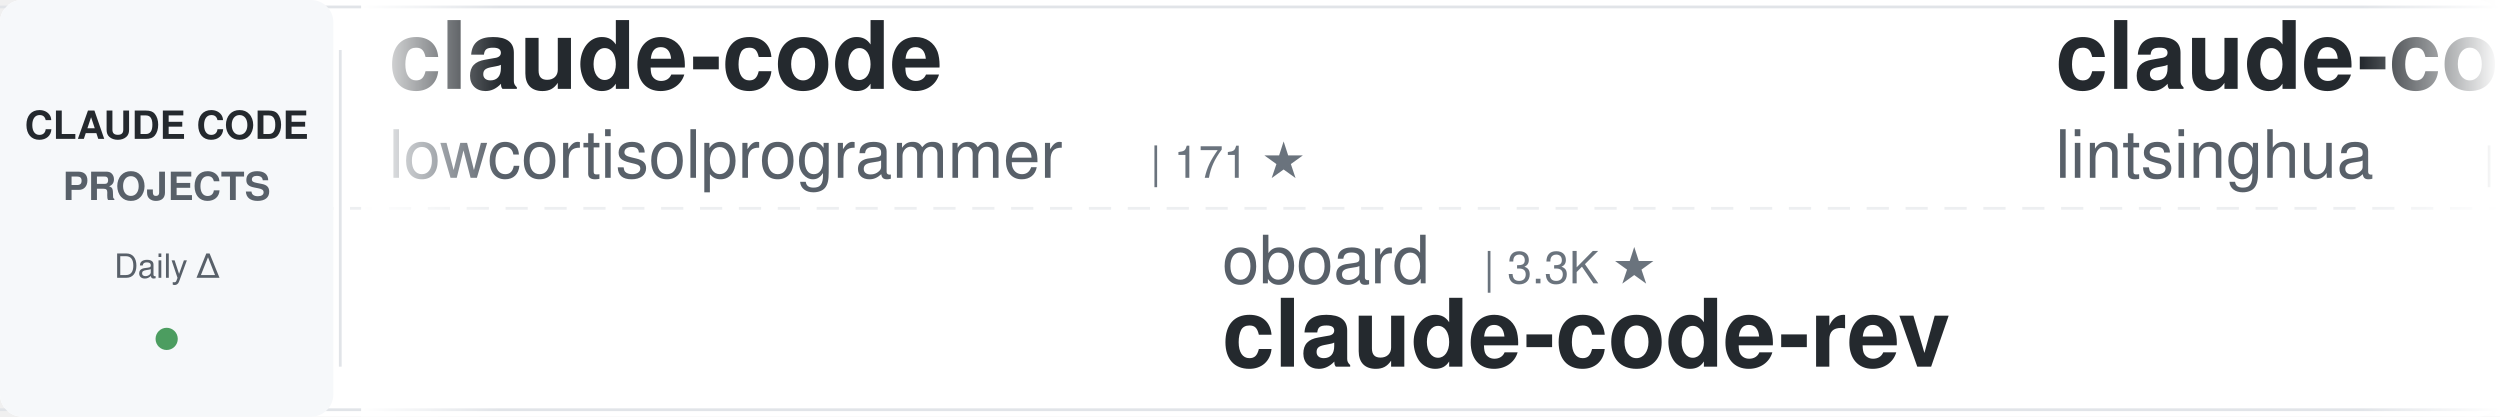
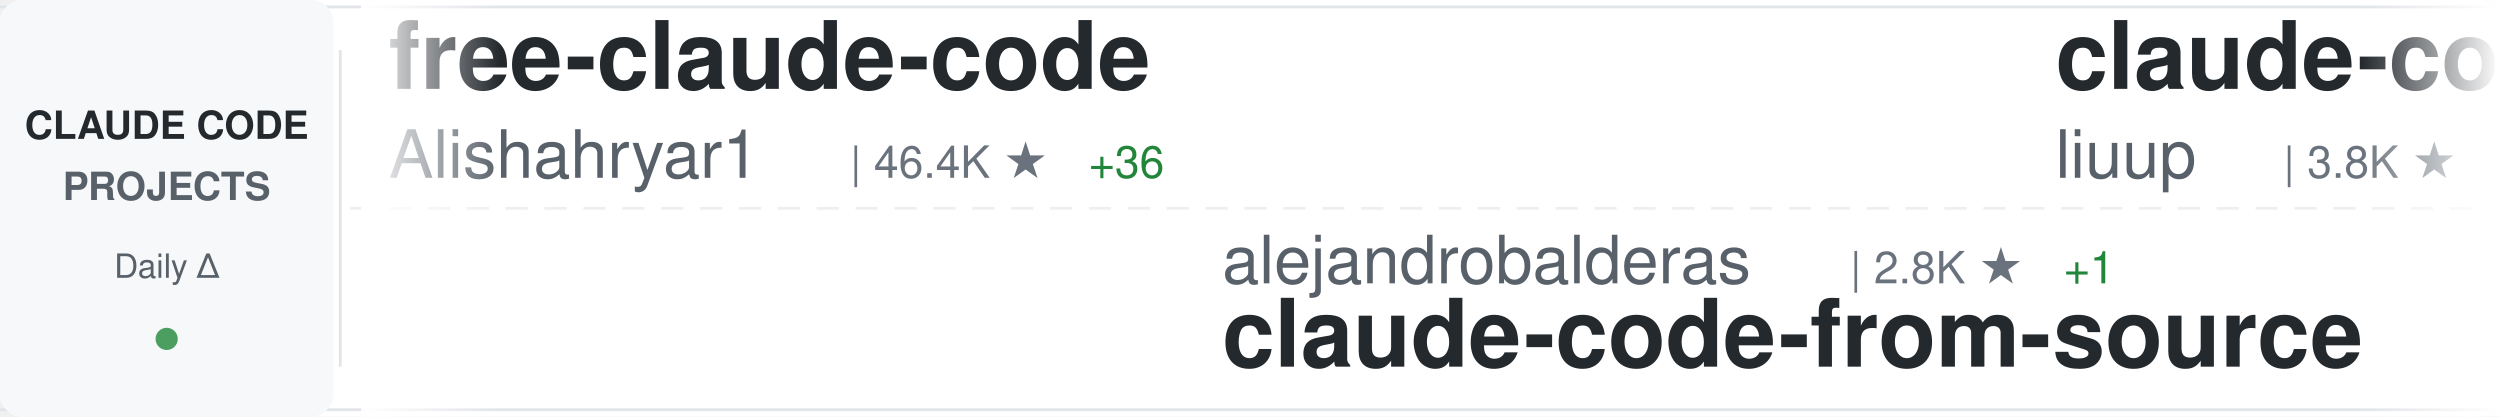
<svg xmlns="http://www.w3.org/2000/svg" width="900" height="150">
  <defs>
    <linearGradient id="awesomeLeftFade" x1="0%" y1="0%" x2="100%" y2="0%">
      <stop offset="0%" style="stop-color:#ffffff;stop-opacity:1" />
      <stop offset="100%" style="stop-color:#ffffff;stop-opacity:0" />
    </linearGradient>
    <linearGradient id="awesomeRightFade" x1="0%" y1="0%" x2="100%" y2="0%">
      <stop offset="0%" style="stop-color:#ffffff;stop-opacity:0" />
      <stop offset="100%" style="stop-color:#ffffff;stop-opacity:1" />
    </linearGradient>
  </defs>
  <rect width="900" height="150" fill="#ffffff" rx="8" />
  <rect x="0" y="2" width="900" height="1" fill="#e1e4e8" />
  <rect x="0" y="147" width="900" height="1" fill="#e1e4e8" />
  <line x1="0" y1="75" x2="900" y2="75" stroke="#e1e4e8" stroke-width="1" stroke-dasharray="8 6" opacity="0.6" />
  <rect x="0" y="0" width="120" height="150" fill="#f6f8fa" rx="8" />
  <text x="60" y="50" font-family="-apple-system, BlinkMacSystemFont, 'Segoe UI', Helvetica, Arial, sans-serif" font-size="14" font-weight="600" fill="#24292e" text-anchor="middle">CLAUDE CODE</text>
  <text x="60" y="72" font-family="-apple-system, BlinkMacSystemFont, 'Segoe UI', Helvetica, Arial, sans-serif" font-size="14" font-weight="600" fill="#586069" text-anchor="middle">PROJECTS</text>
  <text x="60" y="100" font-family="-apple-system, BlinkMacSystemFont, 'Segoe UI', Helvetica, Arial, sans-serif" font-size="12" font-weight="500" fill="#586069" text-anchor="middle">Daily Δ</text>
  <circle cx="60" cy="122" r="4" fill="#22863a" opacity="0.8" />
  <rect x="122" y="18" width="1" height="114" fill="#e1e4e8" />
  <clipPath id="awesomeTickerClip">
    <rect x="130" y="0" width="770" height="150" />
  </clipPath>
  <g clip-path="url(#awesomeTickerClip)">
    <g id="awesomeTickerItems">
      <animateTransform attributeName="transform" attributeType="XML" type="translate" from="0 0" to="-3000 0" dur="54s" repeatCount="indefinite" />
      <g transform="translate(0, 0)">
-         <text x="140" y="32" font-family="-apple-system, BlinkMacSystemFont, 'Segoe UI', Helvetica, Arial, sans-serif" font-size="34" font-weight="600" fill="#24292e">claude-code</text>
-         <text x="140" y="64" font-family="-apple-system, BlinkMacSystemFont, 'Segoe UI', Helvetica, Arial, sans-serif" font-size="24" font-weight="400" fill="#586069">lowcortisolprogrammer</text>
-         <text x="414" y="64" font-family="-apple-system, BlinkMacSystemFont, 'Segoe UI', Helvetica, Arial, sans-serif" font-size="16" font-weight="500" fill="#6a737d">| 171 ★</text>
+         <text x="140" y="32" font-family="-apple-system, BlinkMacSystemFont, 'Segoe UI', Helvetica, Arial, sans-serif" font-size="34" font-weight="600" fill="#24292e">free-claude-code</text>
+         <text x="140" y="64" font-family="-apple-system, BlinkMacSystemFont, 'Segoe UI', Helvetica, Arial, sans-serif" font-size="24" font-weight="400" fill="#586069">Alishahryar1</text>
+         <text x="306" y="64" font-family="-apple-system, BlinkMacSystemFont, 'Segoe UI', Helvetica, Arial, sans-serif" font-size="16" font-weight="500" fill="#6a737d">| 46.4K ★</text>
+         <text x="392" y="64" font-family="-apple-system, BlinkMacSystemFont, 'Segoe UI', Helvetica, Arial, sans-serif" font-size="16" font-weight="500" fill="#22863a"> +36</text>
      </g>
      <g transform="translate(300, 0)">
-         <text x="140" y="102" font-family="-apple-system, BlinkMacSystemFont, 'Segoe UI', Helvetica, Arial, sans-serif" font-size="24" font-weight="400" fill="#586069">oboard</text>
-         <text x="234" y="102" font-family="-apple-system, BlinkMacSystemFont, 'Segoe UI', Helvetica, Arial, sans-serif" font-size="16" font-weight="500" fill="#6a737d">| 3.3K ★</text>
-         <text x="140" y="132" font-family="-apple-system, BlinkMacSystemFont, 'Segoe UI', Helvetica, Arial, sans-serif" font-size="34" font-weight="600" fill="#24292e">claude-code-rev</text>
+         <text x="140" y="102" font-family="-apple-system, BlinkMacSystemFont, 'Segoe UI', Helvetica, Arial, sans-serif" font-size="24" font-weight="400" fill="#586069">alejandrobalderas</text>
+         <text x="366" y="102" font-family="-apple-system, BlinkMacSystemFont, 'Segoe UI', Helvetica, Arial, sans-serif" font-size="16" font-weight="500" fill="#6a737d">| 2.8K ★</text>
+         <text x="443" y="102" font-family="-apple-system, BlinkMacSystemFont, 'Segoe UI', Helvetica, Arial, sans-serif" font-size="16" font-weight="500" fill="#22863a"> +1</text>
+         <text x="140" y="132" font-family="-apple-system, BlinkMacSystemFont, 'Segoe UI', Helvetica, Arial, sans-serif" font-size="34" font-weight="600" fill="#24292e">claude-code-from-source</text>
      </g>
      <g transform="translate(600, 0)">
-         <text x="140" y="32" font-family="-apple-system, BlinkMacSystemFont, 'Segoe UI', Helvetica, Arial, sans-serif" font-size="34" font-weight="600" fill="#24292e">claude-code-book</text>
-         <text x="140" y="64" font-family="-apple-system, BlinkMacSystemFont, 'Segoe UI', Helvetica, Arial, sans-serif" font-size="24" font-weight="400" fill="#586069">lintsinghua</text>
-         <text x="294" y="64" font-family="-apple-system, BlinkMacSystemFont, 'Segoe UI', Helvetica, Arial, sans-serif" font-size="16" font-weight="500" fill="#6a737d">| 4.1K ★</text>
-         <text x="371" y="64" font-family="-apple-system, BlinkMacSystemFont, 'Segoe UI', Helvetica, Arial, sans-serif" font-size="16" font-weight="500" fill="#cb2431"> -2</text>
+         <text x="140" y="32" font-family="-apple-system, BlinkMacSystemFont, 'Segoe UI', Helvetica, Arial, sans-serif" font-size="34" font-weight="600" fill="#24292e">claude-code-analysis</text>
+         <text x="140" y="64" font-family="-apple-system, BlinkMacSystemFont, 'Segoe UI', Helvetica, Arial, sans-serif" font-size="24" font-weight="400" fill="#586069">liuup</text>
+         <text x="222" y="64" font-family="-apple-system, BlinkMacSystemFont, 'Segoe UI', Helvetica, Arial, sans-serif" font-size="16" font-weight="500" fill="#6a737d">| 3.8K ★</text>
+         <text x="299" y="64" font-family="-apple-system, BlinkMacSystemFont, 'Segoe UI', Helvetica, Arial, sans-serif" font-size="16" font-weight="500" fill="#22863a"> +1</text>
      </g>
      <g transform="translate(900, 0)">
-         <text x="140" y="102" font-family="-apple-system, BlinkMacSystemFont, 'Segoe UI', Helvetica, Arial, sans-serif" font-size="24" font-weight="400" fill="#586069">davila7</text>
-         <text x="246" y="102" font-family="-apple-system, BlinkMacSystemFont, 'Segoe UI', Helvetica, Arial, sans-serif" font-size="16" font-weight="500" fill="#6a737d">| 30.3K ★</text>
-         <text x="332" y="102" font-family="-apple-system, BlinkMacSystemFont, 'Segoe UI', Helvetica, Arial, sans-serif" font-size="16" font-weight="500" fill="#22863a"> +2</text>
-         <text x="140" y="132" font-family="-apple-system, BlinkMacSystemFont, 'Segoe UI', Helvetica, Arial, sans-serif" font-size="34" font-weight="600" fill="#24292e">claude-code-templates</text>
+         <text x="140" y="102" font-family="-apple-system, BlinkMacSystemFont, 'Segoe UI', Helvetica, Arial, sans-serif" font-size="24" font-weight="400" fill="#586069">pengchengneo</text>
+         <text x="306" y="102" font-family="-apple-system, BlinkMacSystemFont, 'Segoe UI', Helvetica, Arial, sans-serif" font-size="16" font-weight="500" fill="#6a737d">| 1.8K ★</text>
+         <text x="140" y="132" font-family="-apple-system, BlinkMacSystemFont, 'Segoe UI', Helvetica, Arial, sans-serif" font-size="34" font-weight="600" fill="#24292e">Claude-Code</text>
      </g>
      <g transform="translate(1200, 0)">
-         <text x="140" y="32" font-family="-apple-system, BlinkMacSystemFont, 'Segoe UI', Helvetica, Arial, sans-serif" font-size="34" font-weight="600" fill="#24292e">Claude-Code</text>
-         <text x="140" y="64" font-family="-apple-system, BlinkMacSystemFont, 'Segoe UI', Helvetica, Arial, sans-serif" font-size="24" font-weight="400" fill="#586069">pengchengneo</text>
-         <text x="306" y="64" font-family="-apple-system, BlinkMacSystemFont, 'Segoe UI', Helvetica, Arial, sans-serif" font-size="16" font-weight="500" fill="#6a737d">| 1.8K ★</text>
-         <text x="383" y="64" font-family="-apple-system, BlinkMacSystemFont, 'Segoe UI', Helvetica, Arial, sans-serif" font-size="16" font-weight="500" fill="#cb2431"> -1</text>
+         <text x="140" y="32" font-family="-apple-system, BlinkMacSystemFont, 'Segoe UI', Helvetica, Arial, sans-serif" font-size="34" font-weight="600" fill="#24292e">Claude-code</text>
+         <text x="140" y="64" font-family="-apple-system, BlinkMacSystemFont, 'Segoe UI', Helvetica, Arial, sans-serif" font-size="24" font-weight="400" fill="#586069">fazxes</text>
+         <text x="234" y="64" font-family="-apple-system, BlinkMacSystemFont, 'Segoe UI', Helvetica, Arial, sans-serif" font-size="16" font-weight="500" fill="#6a737d">| 231 ★</text>
      </g>
      <g transform="translate(1500, 0)">
-         <text x="140" y="102" font-family="-apple-system, BlinkMacSystemFont, 'Segoe UI', Helvetica, Arial, sans-serif" font-size="24" font-weight="400" fill="#586069">ykdojo</text>
-         <text x="234" y="102" font-family="-apple-system, BlinkMacSystemFont, 'Segoe UI', Helvetica, Arial, sans-serif" font-size="16" font-weight="500" fill="#6a737d">| 9.8K ★</text>
-         <text x="311" y="102" font-family="-apple-system, BlinkMacSystemFont, 'Segoe UI', Helvetica, Arial, sans-serif" font-size="16" font-weight="500" fill="#22863a"> +3</text>
-         <text x="140" y="132" font-family="-apple-system, BlinkMacSystemFont, 'Segoe UI', Helvetica, Arial, sans-serif" font-size="34" font-weight="600" fill="#24292e">claude-code-tips</text>
+         <text x="140" y="102" font-family="-apple-system, BlinkMacSystemFont, 'Segoe UI', Helvetica, Arial, sans-serif" font-size="24" font-weight="400" fill="#586069">Windy3f3f3f3f</text>
+         <text x="318" y="102" font-family="-apple-system, BlinkMacSystemFont, 'Segoe UI', Helvetica, Arial, sans-serif" font-size="16" font-weight="500" fill="#6a737d">| 2.6K ★</text>
+         <text x="395" y="102" font-family="-apple-system, BlinkMacSystemFont, 'Segoe UI', Helvetica, Arial, sans-serif" font-size="16" font-weight="500" fill="#22863a"> +1</text>
+         <text x="140" y="132" font-family="-apple-system, BlinkMacSystemFont, 'Segoe UI', Helvetica, Arial, sans-serif" font-size="34" font-weight="600" fill="#24292e">claude-code-from-scratch</text>
      </g>
      <g transform="translate(1800, 0)">
-         <text x="140" y="32" font-family="-apple-system, BlinkMacSystemFont, 'Segoe UI', Helvetica, Arial, sans-serif" font-size="34" font-weight="600" fill="#24292e">arcads-claude-code</text>
-         <text x="140" y="64" font-family="-apple-system, BlinkMacSystemFont, 'Segoe UI', Helvetica, Arial, sans-serif" font-size="24" font-weight="400" fill="#586069">krusemediallc</text>
-         <text x="318" y="64" font-family="-apple-system, BlinkMacSystemFont, 'Segoe UI', Helvetica, Arial, sans-serif" font-size="16" font-weight="500" fill="#6a737d">| 1.4K ★</text>
-         <text x="395" y="64" font-family="-apple-system, BlinkMacSystemFont, 'Segoe UI', Helvetica, Arial, sans-serif" font-size="16" font-weight="500" fill="#22863a"> +2</text>
+         <text x="140" y="32" font-family="-apple-system, BlinkMacSystemFont, 'Segoe UI', Helvetica, Arial, sans-serif" font-size="34" font-weight="600" fill="#24292e">edmunds-claude-code</text>
+         <text x="140" y="64" font-family="-apple-system, BlinkMacSystemFont, 'Segoe UI', Helvetica, Arial, sans-serif" font-size="24" font-weight="400" fill="#586069">edmund-io</text>
+         <text x="270" y="64" font-family="-apple-system, BlinkMacSystemFont, 'Segoe UI', Helvetica, Arial, sans-serif" font-size="16" font-weight="500" fill="#6a737d">| 1.5K ★</text>
      </g>
      <g transform="translate(2100, 0)">
-         <text x="140" y="102" font-family="-apple-system, BlinkMacSystemFont, 'Segoe UI', Helvetica, Arial, sans-serif" font-size="24" font-weight="400" fill="#586069">chauncygu</text>
-         <text x="270" y="102" font-family="-apple-system, BlinkMacSystemFont, 'Segoe UI', Helvetica, Arial, sans-serif" font-size="16" font-weight="500" fill="#6a737d">| 2.8K ★</text>
-         <text x="140" y="132" font-family="-apple-system, BlinkMacSystemFont, 'Segoe UI', Helvetica, Arial, sans-serif" font-size="34" font-weight="600" fill="#24292e">collection-claude-code-s...</text>
+         <text x="140" y="102" font-family="-apple-system, BlinkMacSystemFont, 'Segoe UI', Helvetica, Arial, sans-serif" font-size="24" font-weight="400" fill="#586069">WorldFlowAI</text>
+         <text x="294" y="102" font-family="-apple-system, BlinkMacSystemFont, 'Segoe UI', Helvetica, Arial, sans-serif" font-size="16" font-weight="500" fill="#6a737d">| 1.5K ★</text>
+         <text x="371" y="102" font-family="-apple-system, BlinkMacSystemFont, 'Segoe UI', Helvetica, Arial, sans-serif" font-size="16" font-weight="500" fill="#22863a"> +29</text>
+         <text x="140" y="132" font-family="-apple-system, BlinkMacSystemFont, 'Segoe UI', Helvetica, Arial, sans-serif" font-size="34" font-weight="600" fill="#24292e">everything-claude-code</text>
      </g>
      <g transform="translate(2400, 0)">
-         <text x="140" y="32" font-family="-apple-system, BlinkMacSystemFont, 'Segoe UI', Helvetica, Arial, sans-serif" font-size="34" font-weight="600" fill="#24292e">ClaudeCodeAgents</text>
-         <text x="140" y="64" font-family="-apple-system, BlinkMacSystemFont, 'Segoe UI', Helvetica, Arial, sans-serif" font-size="24" font-weight="400" fill="#586069">darcyegb</text>
-         <text x="258" y="64" font-family="-apple-system, BlinkMacSystemFont, 'Segoe UI', Helvetica, Arial, sans-serif" font-size="16" font-weight="500" fill="#6a737d">| 760 ★</text>
+         <text x="140" y="32" font-family="-apple-system, BlinkMacSystemFont, 'Segoe UI', Helvetica, Arial, sans-serif" font-size="34" font-weight="600" fill="#24292e">claude-code-proxy</text>
+         <text x="140" y="64" font-family="-apple-system, BlinkMacSystemFont, 'Segoe UI', Helvetica, Arial, sans-serif" font-size="24" font-weight="400" fill="#586069">1rgs</text>
+         <text x="210" y="64" font-family="-apple-system, BlinkMacSystemFont, 'Segoe UI', Helvetica, Arial, sans-serif" font-size="16" font-weight="500" fill="#6a737d">| 3.7K ★</text>
      </g>
      <g transform="translate(2700, 0)">
-         <text x="140" y="102" font-family="-apple-system, BlinkMacSystemFont, 'Segoe UI', Helvetica, Arial, sans-serif" font-size="24" font-weight="400" fill="#586069">AprilNEA</text>
-         <text x="258" y="102" font-family="-apple-system, BlinkMacSystemFont, 'Segoe UI', Helvetica, Arial, sans-serif" font-size="16" font-weight="500" fill="#6a737d">| 391 ★</text>
-         <text x="326" y="102" font-family="-apple-system, BlinkMacSystemFont, 'Segoe UI', Helvetica, Arial, sans-serif" font-size="16" font-weight="500" fill="#22863a"> +1</text>
-         <text x="140" y="132" font-family="-apple-system, BlinkMacSystemFont, 'Segoe UI', Helvetica, Arial, sans-serif" font-size="34" font-weight="600" fill="#24292e">claude-code-source</text>
+         <text x="140" y="102" font-family="-apple-system, BlinkMacSystemFont, 'Segoe UI', Helvetica, Arial, sans-serif" font-size="24" font-weight="400" fill="#586069">affaan-m</text>
+         <text x="258" y="102" font-family="-apple-system, BlinkMacSystemFont, 'Segoe UI', Helvetica, Arial, sans-serif" font-size="16" font-weight="500" fill="#6a737d">| 241.7K ★</text>
+         <text x="353" y="102" font-family="-apple-system, BlinkMacSystemFont, 'Segoe UI', Helvetica, Arial, sans-serif" font-size="16" font-weight="500" fill="#22863a"> +94</text>
+         <text x="140" y="132" font-family="-apple-system, BlinkMacSystemFont, 'Segoe UI', Helvetica, Arial, sans-serif" font-size="34" font-weight="600" fill="#24292e">ECC</text>
      </g>
      <g transform="translate(3000, 0)">
-         <text x="140" y="32" font-family="-apple-system, BlinkMacSystemFont, 'Segoe UI', Helvetica, Arial, sans-serif" font-size="34" font-weight="600" fill="#24292e">claude-code</text>
-         <text x="140" y="64" font-family="-apple-system, BlinkMacSystemFont, 'Segoe UI', Helvetica, Arial, sans-serif" font-size="24" font-weight="400" fill="#586069">lowcortisolprogrammer</text>
-         <text x="414" y="64" font-family="-apple-system, BlinkMacSystemFont, 'Segoe UI', Helvetica, Arial, sans-serif" font-size="16" font-weight="500" fill="#6a737d">| 171 ★</text>
+         <text x="140" y="32" font-family="-apple-system, BlinkMacSystemFont, 'Segoe UI', Helvetica, Arial, sans-serif" font-size="34" font-weight="600" fill="#24292e">free-claude-code</text>
+         <text x="140" y="64" font-family="-apple-system, BlinkMacSystemFont, 'Segoe UI', Helvetica, Arial, sans-serif" font-size="24" font-weight="400" fill="#586069">Alishahryar1</text>
+         <text x="306" y="64" font-family="-apple-system, BlinkMacSystemFont, 'Segoe UI', Helvetica, Arial, sans-serif" font-size="16" font-weight="500" fill="#6a737d">| 46.4K ★</text>
+         <text x="392" y="64" font-family="-apple-system, BlinkMacSystemFont, 'Segoe UI', Helvetica, Arial, sans-serif" font-size="16" font-weight="500" fill="#22863a"> +36</text>
      </g>
      <g transform="translate(3300, 0)">
-         <text x="140" y="102" font-family="-apple-system, BlinkMacSystemFont, 'Segoe UI', Helvetica, Arial, sans-serif" font-size="24" font-weight="400" fill="#586069">oboard</text>
-         <text x="234" y="102" font-family="-apple-system, BlinkMacSystemFont, 'Segoe UI', Helvetica, Arial, sans-serif" font-size="16" font-weight="500" fill="#6a737d">| 3.3K ★</text>
-         <text x="140" y="132" font-family="-apple-system, BlinkMacSystemFont, 'Segoe UI', Helvetica, Arial, sans-serif" font-size="34" font-weight="600" fill="#24292e">claude-code-rev</text>
+         <text x="140" y="102" font-family="-apple-system, BlinkMacSystemFont, 'Segoe UI', Helvetica, Arial, sans-serif" font-size="24" font-weight="400" fill="#586069">alejandrobalderas</text>
+         <text x="366" y="102" font-family="-apple-system, BlinkMacSystemFont, 'Segoe UI', Helvetica, Arial, sans-serif" font-size="16" font-weight="500" fill="#6a737d">| 2.8K ★</text>
+         <text x="443" y="102" font-family="-apple-system, BlinkMacSystemFont, 'Segoe UI', Helvetica, Arial, sans-serif" font-size="16" font-weight="500" fill="#22863a"> +1</text>
+         <text x="140" y="132" font-family="-apple-system, BlinkMacSystemFont, 'Segoe UI', Helvetica, Arial, sans-serif" font-size="34" font-weight="600" fill="#24292e">claude-code-from-source</text>
      </g>
      <g transform="translate(3600, 0)">
-         <text x="140" y="32" font-family="-apple-system, BlinkMacSystemFont, 'Segoe UI', Helvetica, Arial, sans-serif" font-size="34" font-weight="600" fill="#24292e">claude-code-book</text>
-         <text x="140" y="64" font-family="-apple-system, BlinkMacSystemFont, 'Segoe UI', Helvetica, Arial, sans-serif" font-size="24" font-weight="400" fill="#586069">lintsinghua</text>
-         <text x="294" y="64" font-family="-apple-system, BlinkMacSystemFont, 'Segoe UI', Helvetica, Arial, sans-serif" font-size="16" font-weight="500" fill="#6a737d">| 4.1K ★</text>
-         <text x="371" y="64" font-family="-apple-system, BlinkMacSystemFont, 'Segoe UI', Helvetica, Arial, sans-serif" font-size="16" font-weight="500" fill="#cb2431"> -2</text>
+         <text x="140" y="32" font-family="-apple-system, BlinkMacSystemFont, 'Segoe UI', Helvetica, Arial, sans-serif" font-size="34" font-weight="600" fill="#24292e">claude-code-analysis</text>
+         <text x="140" y="64" font-family="-apple-system, BlinkMacSystemFont, 'Segoe UI', Helvetica, Arial, sans-serif" font-size="24" font-weight="400" fill="#586069">liuup</text>
+         <text x="222" y="64" font-family="-apple-system, BlinkMacSystemFont, 'Segoe UI', Helvetica, Arial, sans-serif" font-size="16" font-weight="500" fill="#6a737d">| 3.8K ★</text>
+         <text x="299" y="64" font-family="-apple-system, BlinkMacSystemFont, 'Segoe UI', Helvetica, Arial, sans-serif" font-size="16" font-weight="500" fill="#22863a"> +1</text>
      </g>
      <g transform="translate(3900, 0)">
-         <text x="140" y="102" font-family="-apple-system, BlinkMacSystemFont, 'Segoe UI', Helvetica, Arial, sans-serif" font-size="24" font-weight="400" fill="#586069">davila7</text>
-         <text x="246" y="102" font-family="-apple-system, BlinkMacSystemFont, 'Segoe UI', Helvetica, Arial, sans-serif" font-size="16" font-weight="500" fill="#6a737d">| 30.3K ★</text>
-         <text x="332" y="102" font-family="-apple-system, BlinkMacSystemFont, 'Segoe UI', Helvetica, Arial, sans-serif" font-size="16" font-weight="500" fill="#22863a"> +2</text>
-         <text x="140" y="132" font-family="-apple-system, BlinkMacSystemFont, 'Segoe UI', Helvetica, Arial, sans-serif" font-size="34" font-weight="600" fill="#24292e">claude-code-templates</text>
+         <text x="140" y="102" font-family="-apple-system, BlinkMacSystemFont, 'Segoe UI', Helvetica, Arial, sans-serif" font-size="24" font-weight="400" fill="#586069">pengchengneo</text>
+         <text x="306" y="102" font-family="-apple-system, BlinkMacSystemFont, 'Segoe UI', Helvetica, Arial, sans-serif" font-size="16" font-weight="500" fill="#6a737d">| 1.8K ★</text>
+         <text x="140" y="132" font-family="-apple-system, BlinkMacSystemFont, 'Segoe UI', Helvetica, Arial, sans-serif" font-size="34" font-weight="600" fill="#24292e">Claude-Code</text>
      </g>
    </g>
  </g>
  <rect x="130" y="0" width="50" height="150" fill="url(#awesomeLeftFade)" />
  <rect x="850" y="0" width="50" height="150" fill="url(#awesomeRightFade)" />
</svg>
